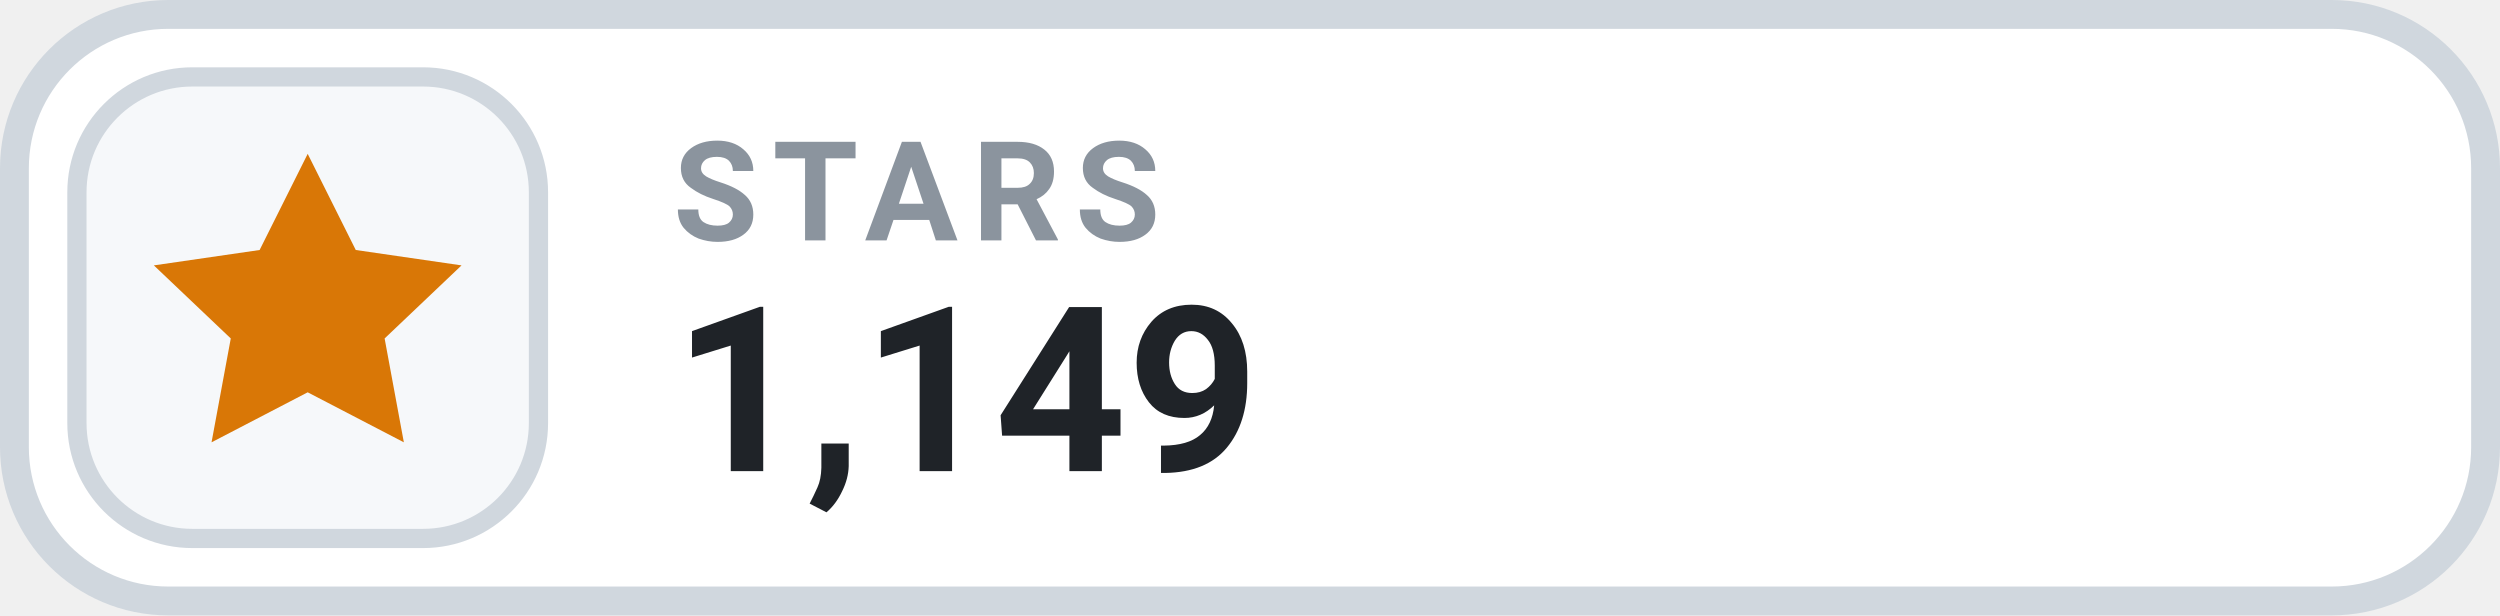
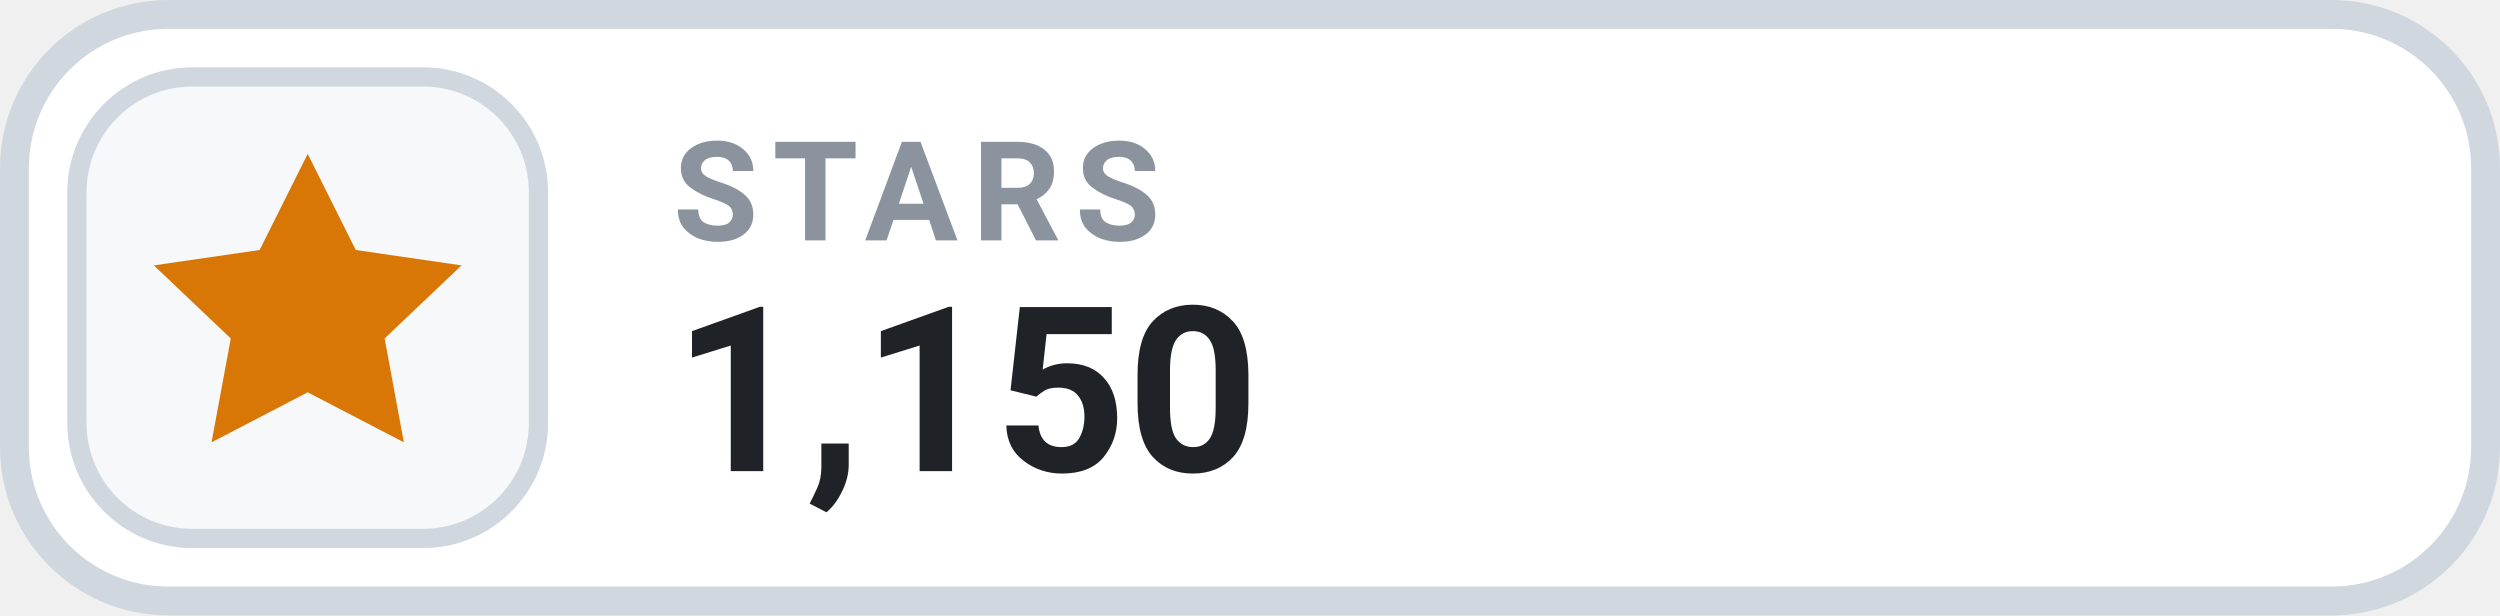
- <svg xmlns="http://www.w3.org/2000/svg" width="130" height="32" viewBox="0 0 130 32" role="img" aria-label="STARS 1,149">
+ <svg xmlns="http://www.w3.org/2000/svg" width="130" height="32" viewBox="0 0 130 32" role="img" aria-label="STARS 1,150">
  <rect x=".75" y=".75" width="128.5" height="30.5" rx="8" fill="#FFFFFF" stroke="#D0D7DE" stroke-width="1.5" />
  <rect x="4" y="4" width="24" height="24" rx="6" fill="#F6F8FA" stroke="#D0D7DE" stroke-width="1" />
  <g transform="translate(16 16)" style="color:#D97706;">
    <path d="M0 -8 l2.5 5 5.5 .8 -4 3.8 1 5.4 -5 -2.6 -5 2.6 1 -5.4 -4 -3.8 5.5 -.8 Z" fill="currentColor" />
  </g>
  <text x="35" y="12.5" fill="#8B949E" font-family="-apple-system,BlinkMacSystemFont,'Segoe UI',Roboto,Helvetica,Arial,sans-serif" font-size="7.2" font-weight="700" letter-spacing=".75">STARS</text>
-   <text x="35" y="24.5" fill="#1F2328" font-family="-apple-system,BlinkMacSystemFont,'Segoe UI',Roboto,Helvetica,Arial,sans-serif" font-size="12" font-weight="700">1,149</text>
+   <text x="35" y="24.5" fill="#1F2328" font-family="-apple-system,BlinkMacSystemFont,'Segoe UI',Roboto,Helvetica,Arial,sans-serif" font-size="12" font-weight="700">1,150</text>
</svg>
